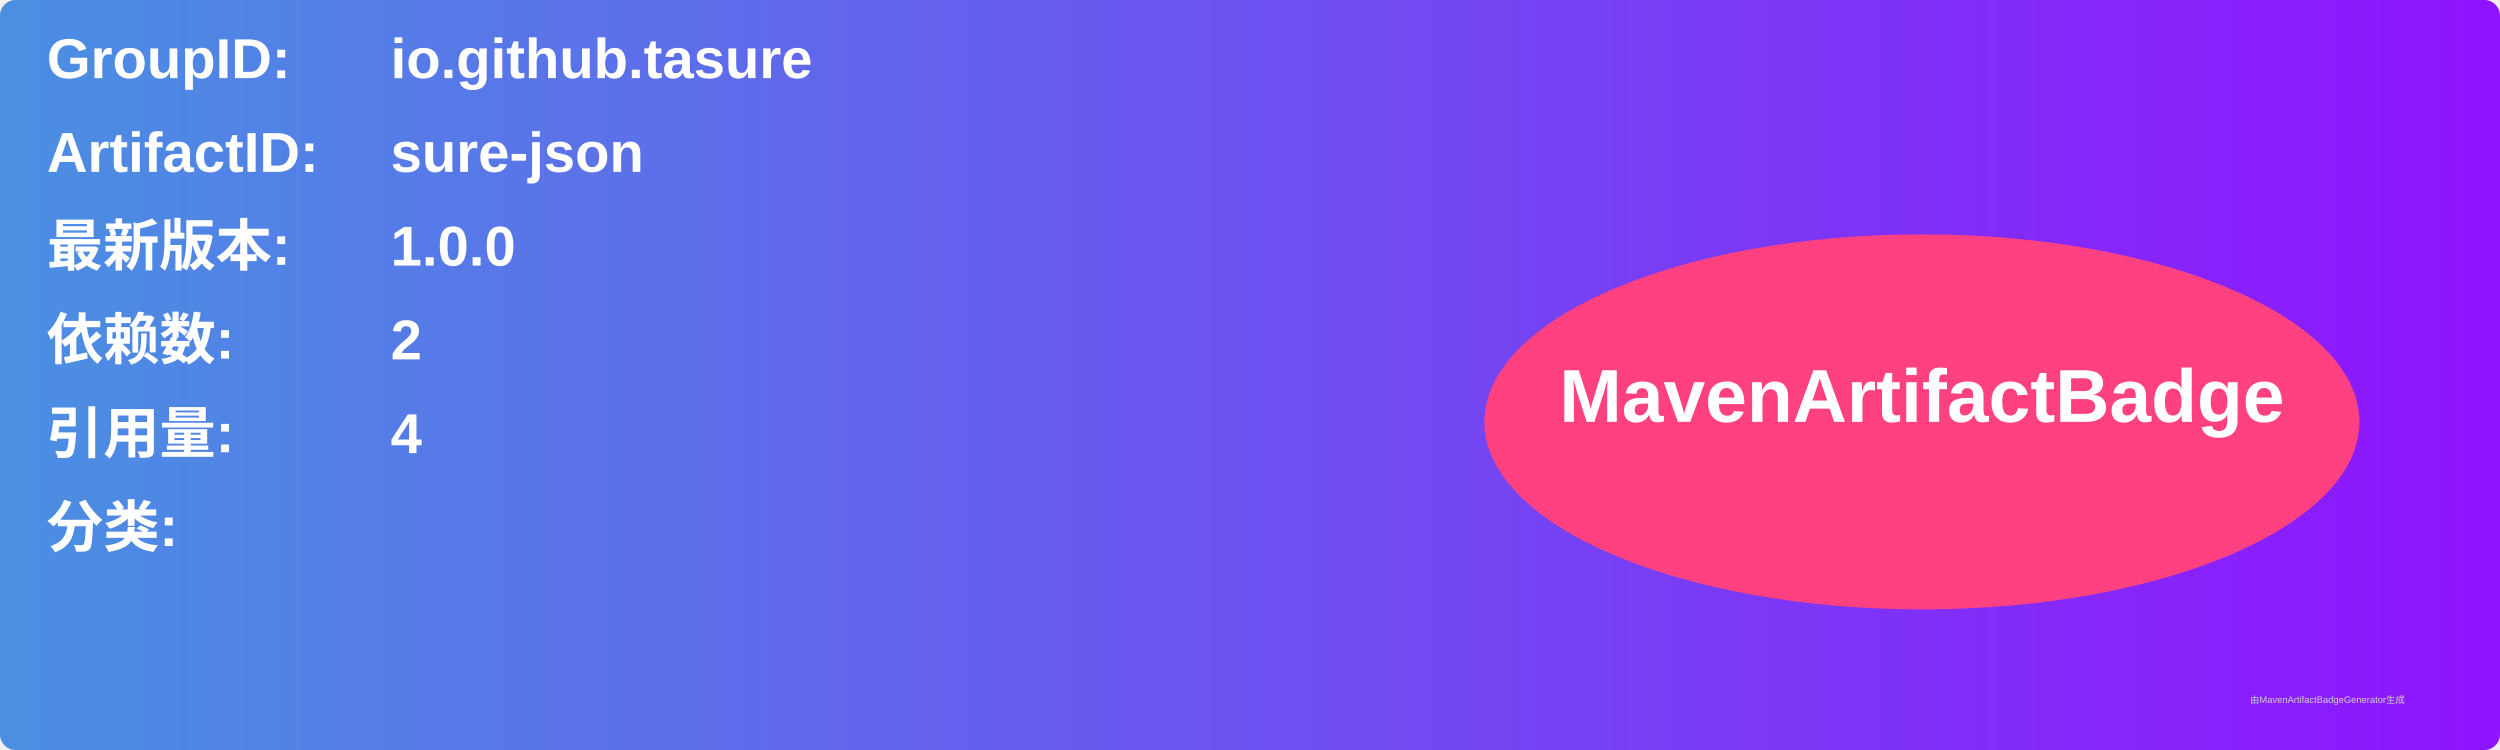
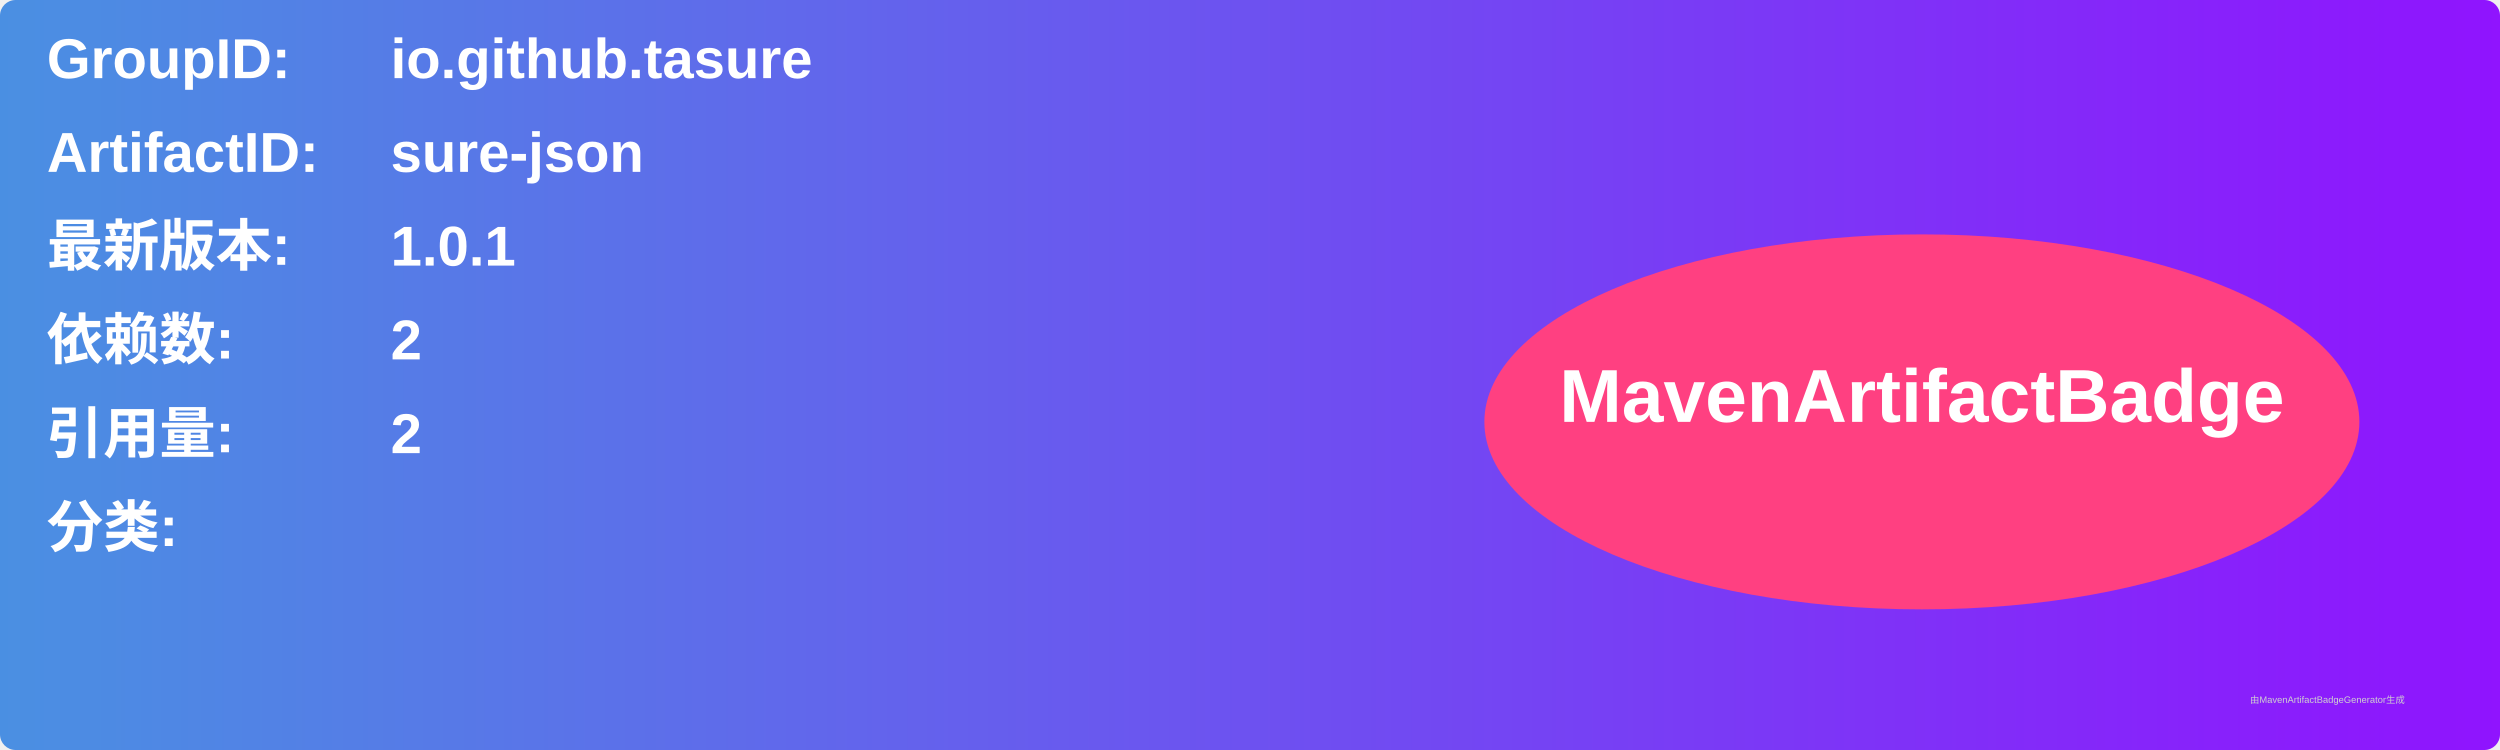
<svg xmlns="http://www.w3.org/2000/svg" width="800" height="240" viewBox="0 0 800 240">
  <linearGradient id="grad" x1="0%" y1="0%" x2="100%" y2="0%">
    <stop offset="0%" stop-color="#4a90e2" />
    <stop offset="100%" stop-color="#9013fe" />
  </linearGradient>
  <rect width="100%" height="100%" rx="5" ry="5" fill="url(#grad)" />
  <g transform="translate(15, 15)">
    <text x="0" y="10" font-family="Arial" font-size="18" fill="white" font-weight="bold" width="260">GroupID:</text>
    <text x="110" y="10" font-family="Arial" font-size="18" fill="white" font-weight="bold" width="460">io.github.tasure</text>
    <text x="0" y="40" font-family="Arial" font-size="18" fill="white" font-weight="bold" width="260">ArtifactID:</text>
    <text x="110" y="40" font-family="Arial" font-size="18" fill="white" font-weight="bold" width="460">sure-json</text>
    <text x="0" y="70" font-family="Arial" font-size="18" fill="white" font-weight="bold">最新版本:</text>
    <text x="110" y="70" font-family="Arial" font-size="18" fill="white" font-weight="bold">
-       <tspan font-weight="bold">1.0.0</tspan>
+       <tspan font-weight="bold">1.0.1</tspan>
    </text>
    <text x="0" y="100" font-family="Arial" font-size="18" fill="white" font-weight="bold">依赖数: </text>
    <text x="110" y="100" font-family="Arial" font-size="18" fill="white">
      <tspan font-weight="bold">2</tspan>
    </text>
    <text x="0" y="130" font-family="Arial" font-size="18" fill="white" font-weight="bold">引用量: </text>
    <text x="110" y="130" font-family="Arial" font-size="18" fill="white">
-       <tspan font-weight="bold">4</tspan>
+       <tspan font-weight="bold">2</tspan>
    </text>
    <text x="0" y="160" font-family="Arial" font-size="18" fill="white" font-weight="bold">分类:</text>
    <text x="10" y="190" font-family="Arial" font-size="10" fill="white">
      <tspan font-weight="bold" />
    </text>
    <ellipse cx="600" cy="120" rx="140" ry="60" fill="#ff4081" />
    <text x="600" y="120" text-anchor="middle" font-family="Arial" font-size="24" fill="white" font-weight="bold">MavenArtifactBadge</text>
  </g>
  <text x="720" y="225" font-family="Arial" font-size="3" fill="#d0d0d0">由MavenArtifactBadgeGenerator生成</text>
</svg>
